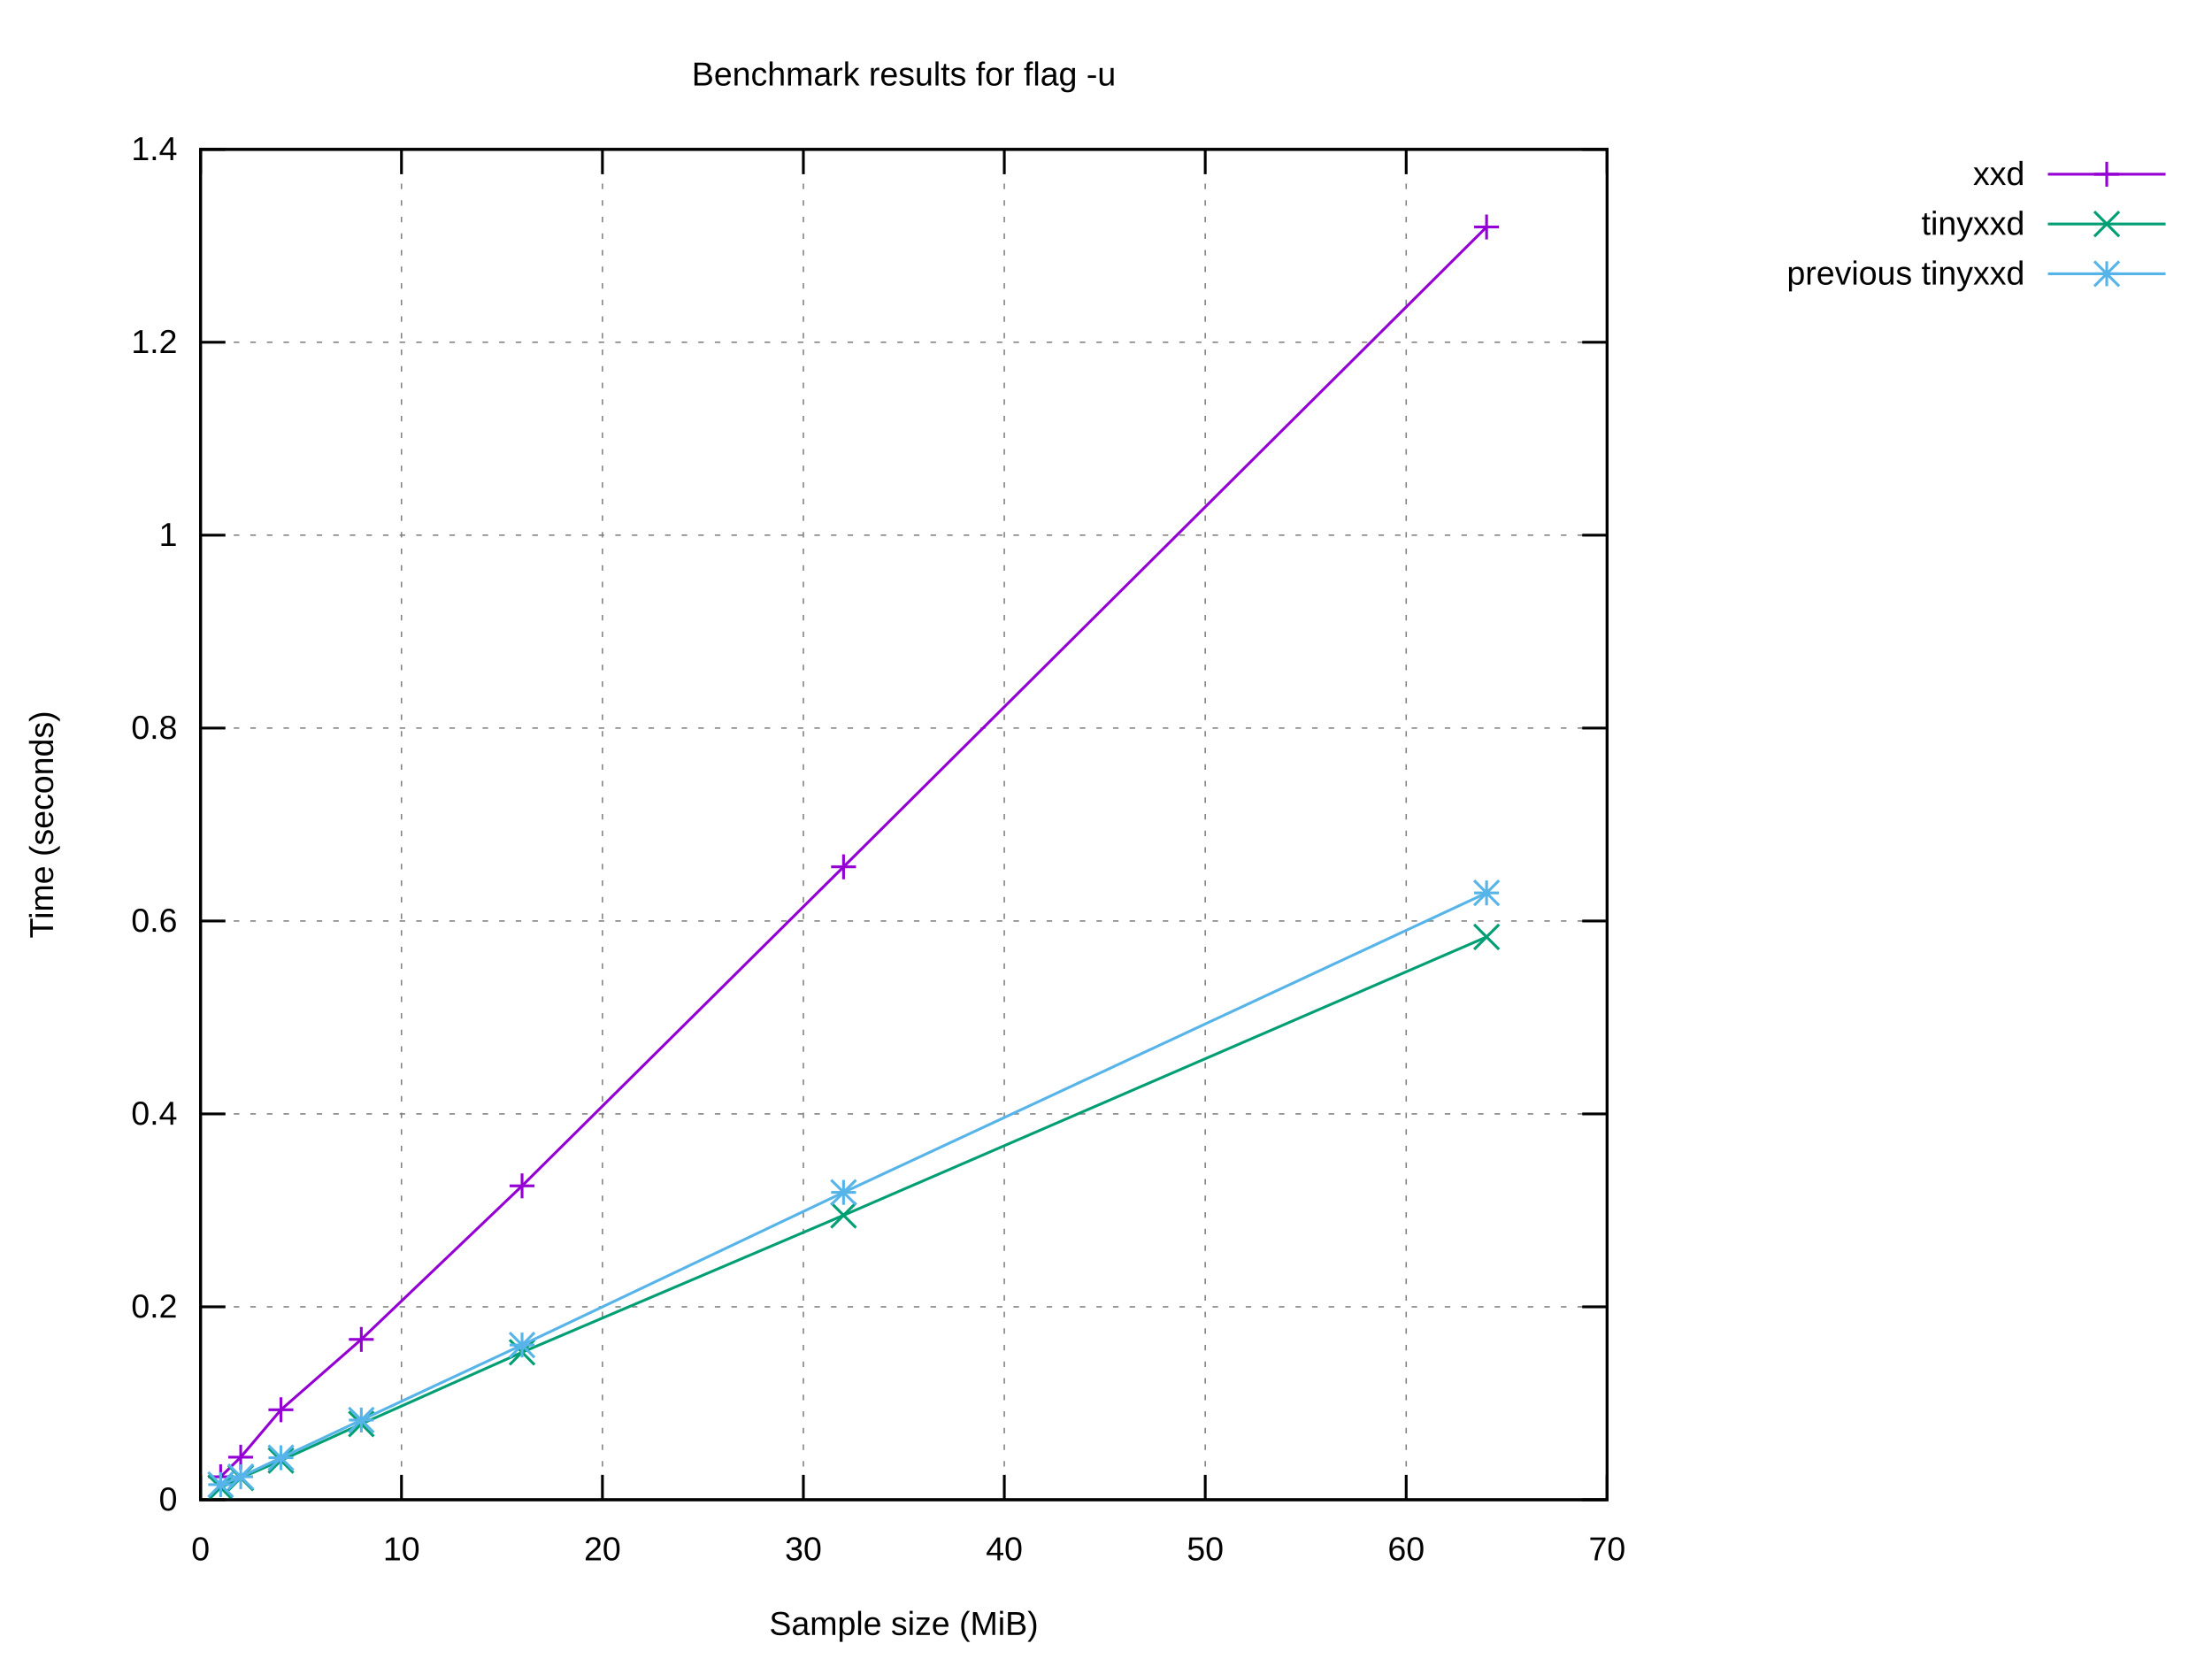
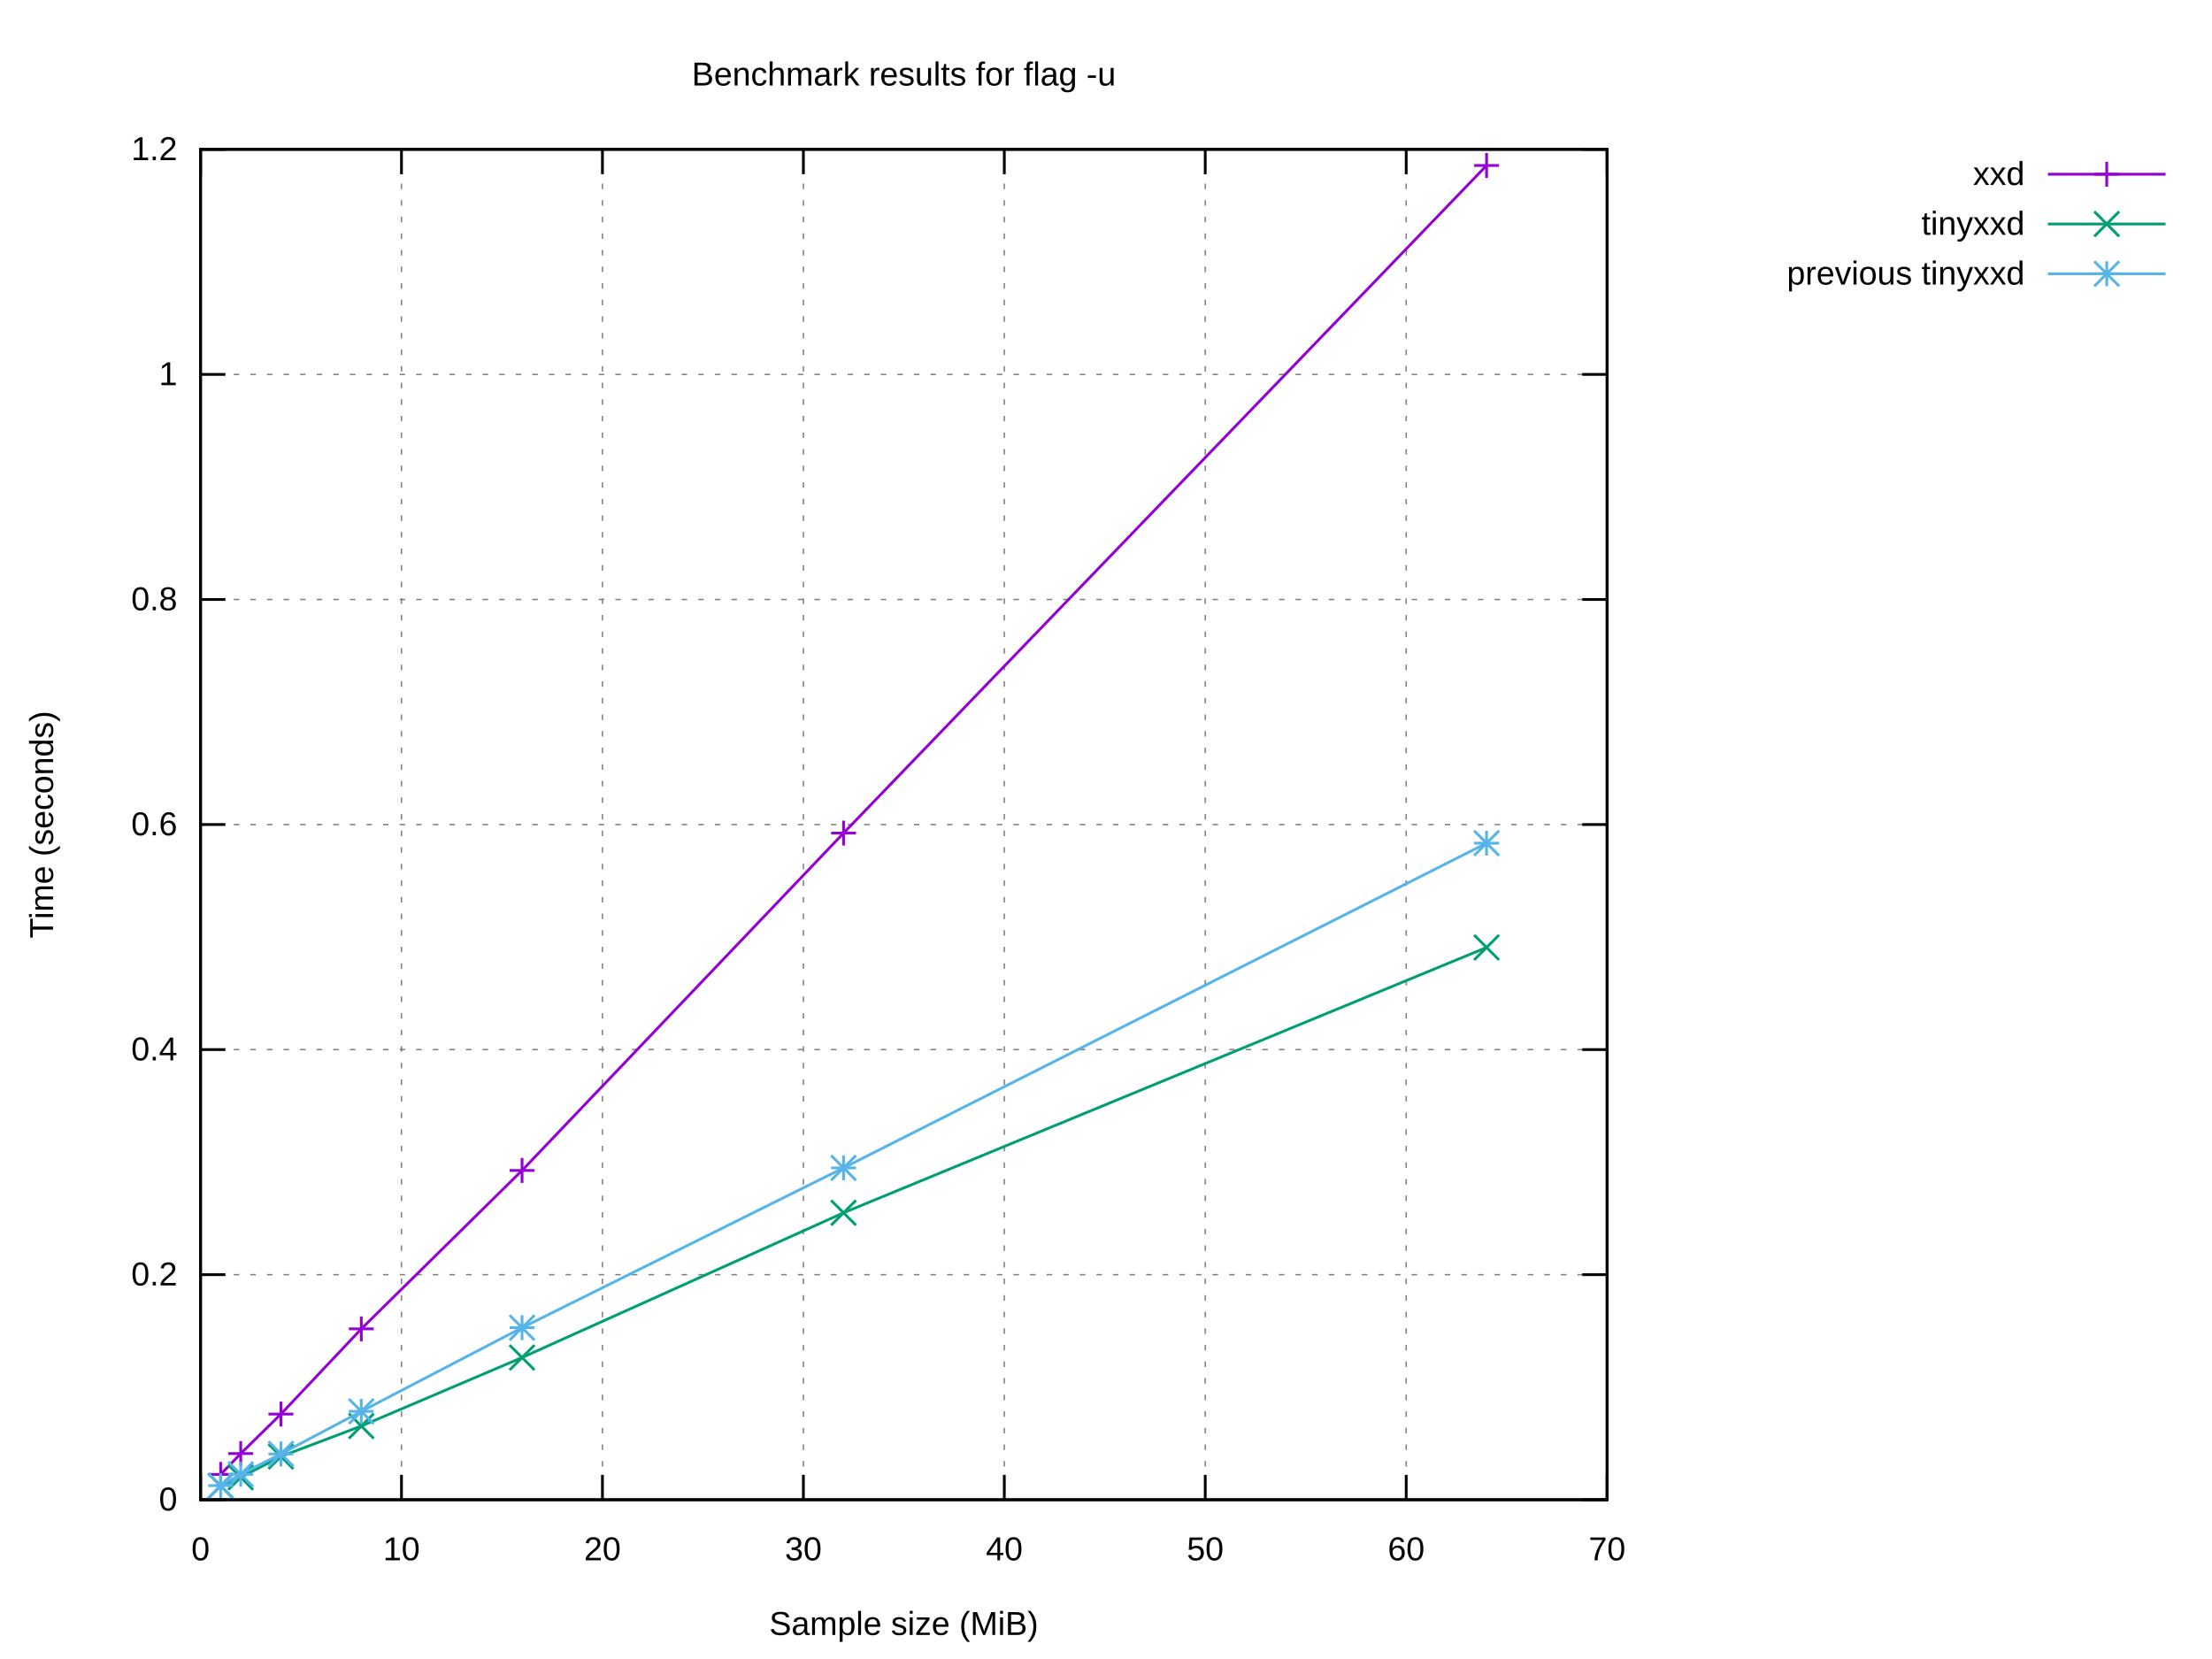
<svg xmlns="http://www.w3.org/2000/svg" xmlns:xlink="http://www.w3.org/1999/xlink" width="800" height="600" viewBox="0 0 800 600">
  <g id="gnuplot_canvas">
    <rect x="0" y="0" width="800" height="600" fill="#ffffff" />
    <defs>
      <circle id="gpDot" r="0.5" stroke-width="0.5" stroke="currentColor" />
      <path id="gpPt0" stroke-width="0.222" stroke="currentColor" d="M-1,0 h2 M0,-1 v2" />
      <path id="gpPt1" stroke-width="0.222" stroke="currentColor" d="M-1,-1 L1,1 M1,-1 L-1,1" />
      <path id="gpPt2" stroke-width="0.222" stroke="currentColor" d="M-1,0 L1,0 M0,-1 L0,1 M-1,-1 L1,1 M-1,1 L1,-1" />
      <rect id="gpPt3" stroke-width="0.222" stroke="currentColor" x="-1" y="-1" width="2" height="2" />
      <rect id="gpPt4" stroke-width="0.222" stroke="currentColor" fill="currentColor" x="-1" y="-1" width="2" height="2" />
      <circle id="gpPt5" stroke-width="0.222" stroke="currentColor" cx="0" cy="0" r="1" />
      <use xlink:href="#gpPt5" id="gpPt6" fill="currentColor" stroke="none" />
      <path id="gpPt7" stroke-width="0.222" stroke="currentColor" d="M0,-1.33 L-1.33,0.67 L1.33,0.67 z" />
      <use xlink:href="#gpPt7" id="gpPt8" fill="currentColor" stroke="none" />
      <use xlink:href="#gpPt7" id="gpPt9" stroke="currentColor" transform="rotate(180)" />
      <use xlink:href="#gpPt9" id="gpPt10" fill="currentColor" stroke="none" />
      <use xlink:href="#gpPt3" id="gpPt11" stroke="currentColor" transform="rotate(45)" />
      <use xlink:href="#gpPt11" id="gpPt12" fill="currentColor" stroke="none" />
      <path id="gpPt13" stroke-width="0.222" stroke="currentColor" d="M0,1.330 L1.265,0.411 L0.782,-1.067 L-0.782,-1.076 L-1.265,0.411 z" />
      <use xlink:href="#gpPt13" id="gpPt14" fill="currentColor" stroke="none" />
      <filter id="textbox" filterUnits="objectBoundingBox" x="0" y="0" height="1" width="1">
        <feFlood flood-color="#FFFFFF" flood-opacity="1" result="bgnd" />
        <feComposite in="SourceGraphic" in2="bgnd" operator="atop" />
      </filter>
      <filter id="greybox" filterUnits="objectBoundingBox" x="0" y="0" height="1" width="1">
        <feFlood flood-color="lightgrey" flood-opacity="1" result="grey" />
        <feComposite in="SourceGraphic" in2="grey" operator="atop" />
      </filter>
    </defs>
    <g fill="none" color="#FFFFFF" stroke="currentColor" stroke-width="1.00" stroke-linecap="butt" stroke-linejoin="miter">
</g>
    <g fill="none" color="black" stroke="currentColor" stroke-width="1.00" stroke-linecap="butt" stroke-linejoin="miter">
</g>
    <g fill="none" color="black" stroke="black" stroke-width="0.50" stroke-linecap="butt" stroke-linejoin="miter">
</g>
    <g fill="none" color="gray" stroke="currentColor" stroke-width="0.50" stroke-linecap="butt" stroke-linejoin="miter">
      <path stroke="gray" stroke-dasharray="2,4" class="gridline" d="M72.53,542.40 L581.24,542.40  " />
    </g>
    <g fill="none" color="gray" stroke="gray" stroke-width="1.00" stroke-linecap="butt" stroke-linejoin="miter">
</g>
    <g fill="none" color="black" stroke="currentColor" stroke-width="1.00" stroke-linecap="butt" stroke-linejoin="miter">
      <path stroke="black" d="M72.53,542.40 L81.53,542.40 M581.24,542.40 L572.24,542.40  " />
      <g transform="translate(64.14,546.30)" stroke="none" fill="black" font-family="Arial" font-size="12.00" text-anchor="end">
        <text>
          <tspan font-family="Arial"> 0</tspan>
        </text>
      </g>
    </g>
    <g fill="none" color="black" stroke="currentColor" stroke-width="1.00" stroke-linecap="butt" stroke-linejoin="miter">
</g>
    <g fill="none" color="black" stroke="black" stroke-width="0.50" stroke-linecap="butt" stroke-linejoin="miter">
</g>
    <g fill="none" color="gray" stroke="currentColor" stroke-width="0.50" stroke-linecap="butt" stroke-linejoin="miter">
-       <path stroke="gray" stroke-dasharray="2,4" class="gridline" d="M72.53,472.63 L581.24,472.63  " />
-     </g>
-     <g fill="none" color="gray" stroke="gray" stroke-width="1.00" stroke-linecap="butt" stroke-linejoin="miter">
- </g>
-     <g fill="none" color="black" stroke="currentColor" stroke-width="1.00" stroke-linecap="butt" stroke-linejoin="miter">
-       <path stroke="black" d="M72.53,472.63 L81.53,472.63 M581.24,472.63 L572.24,472.63  " />
-       <g transform="translate(64.14,476.53)" stroke="none" fill="black" font-family="Arial" font-size="12.00" text-anchor="end">
+       <path stroke="gray" stroke-dasharray="2,4" class="gridline" d="M72.53,461.00 L581.24,461.00  " />
+     </g>
+     <g fill="none" color="gray" stroke="gray" stroke-width="1.00" stroke-linecap="butt" stroke-linejoin="miter">
+ </g>
+     <g fill="none" color="black" stroke="currentColor" stroke-width="1.00" stroke-linecap="butt" stroke-linejoin="miter">
+       <path stroke="black" d="M72.53,461.00 L81.53,461.00 M581.24,461.00 L572.24,461.00  " />
+       <g transform="translate(64.14,464.90)" stroke="none" fill="black" font-family="Arial" font-size="12.00" text-anchor="end">
        <text>
          <tspan font-family="Arial"> 0.2</tspan>
        </text>
      </g>
    </g>
    <g fill="none" color="black" stroke="currentColor" stroke-width="1.00" stroke-linecap="butt" stroke-linejoin="miter">
</g>
    <g fill="none" color="black" stroke="black" stroke-width="0.50" stroke-linecap="butt" stroke-linejoin="miter">
</g>
    <g fill="none" color="gray" stroke="currentColor" stroke-width="0.50" stroke-linecap="butt" stroke-linejoin="miter">
-       <path stroke="gray" stroke-dasharray="2,4" class="gridline" d="M72.53,402.86 L581.24,402.86  " />
-     </g>
-     <g fill="none" color="gray" stroke="gray" stroke-width="1.00" stroke-linecap="butt" stroke-linejoin="miter">
- </g>
-     <g fill="none" color="black" stroke="currentColor" stroke-width="1.00" stroke-linecap="butt" stroke-linejoin="miter">
-       <path stroke="black" d="M72.53,402.86 L81.53,402.86 M581.24,402.86 L572.24,402.86  " />
-       <g transform="translate(64.14,406.76)" stroke="none" fill="black" font-family="Arial" font-size="12.00" text-anchor="end">
+       <path stroke="gray" stroke-dasharray="2,4" class="gridline" d="M72.53,379.60 L581.24,379.60  " />
+     </g>
+     <g fill="none" color="gray" stroke="gray" stroke-width="1.00" stroke-linecap="butt" stroke-linejoin="miter">
+ </g>
+     <g fill="none" color="black" stroke="currentColor" stroke-width="1.00" stroke-linecap="butt" stroke-linejoin="miter">
+       <path stroke="black" d="M72.53,379.60 L81.53,379.60 M581.24,379.60 L572.24,379.60  " />
+       <g transform="translate(64.14,383.50)" stroke="none" fill="black" font-family="Arial" font-size="12.00" text-anchor="end">
        <text>
          <tspan font-family="Arial"> 0.4</tspan>
        </text>
      </g>
    </g>
    <g fill="none" color="black" stroke="currentColor" stroke-width="1.00" stroke-linecap="butt" stroke-linejoin="miter">
</g>
    <g fill="none" color="black" stroke="black" stroke-width="0.50" stroke-linecap="butt" stroke-linejoin="miter">
</g>
    <g fill="none" color="gray" stroke="currentColor" stroke-width="0.50" stroke-linecap="butt" stroke-linejoin="miter">
-       <path stroke="gray" stroke-dasharray="2,4" class="gridline" d="M72.53,333.09 L581.24,333.09  " />
-     </g>
-     <g fill="none" color="gray" stroke="gray" stroke-width="1.00" stroke-linecap="butt" stroke-linejoin="miter">
- </g>
-     <g fill="none" color="black" stroke="currentColor" stroke-width="1.00" stroke-linecap="butt" stroke-linejoin="miter">
-       <path stroke="black" d="M72.53,333.09 L81.53,333.09 M581.24,333.09 L572.24,333.09  " />
-       <g transform="translate(64.14,336.99)" stroke="none" fill="black" font-family="Arial" font-size="12.00" text-anchor="end">
+       <path stroke="gray" stroke-dasharray="2,4" class="gridline" d="M72.53,298.20 L581.24,298.20  " />
+     </g>
+     <g fill="none" color="gray" stroke="gray" stroke-width="1.00" stroke-linecap="butt" stroke-linejoin="miter">
+ </g>
+     <g fill="none" color="black" stroke="currentColor" stroke-width="1.00" stroke-linecap="butt" stroke-linejoin="miter">
+       <path stroke="black" d="M72.53,298.20 L81.53,298.20 M581.24,298.20 L572.24,298.20  " />
+       <g transform="translate(64.14,302.10)" stroke="none" fill="black" font-family="Arial" font-size="12.00" text-anchor="end">
        <text>
          <tspan font-family="Arial"> 0.6</tspan>
        </text>
      </g>
    </g>
    <g fill="none" color="black" stroke="currentColor" stroke-width="1.00" stroke-linecap="butt" stroke-linejoin="miter">
</g>
    <g fill="none" color="black" stroke="black" stroke-width="0.50" stroke-linecap="butt" stroke-linejoin="miter">
</g>
    <g fill="none" color="gray" stroke="currentColor" stroke-width="0.50" stroke-linecap="butt" stroke-linejoin="miter">
-       <path stroke="gray" stroke-dasharray="2,4" class="gridline" d="M72.53,263.32 L581.24,263.32  " />
-     </g>
-     <g fill="none" color="gray" stroke="gray" stroke-width="1.00" stroke-linecap="butt" stroke-linejoin="miter">
- </g>
-     <g fill="none" color="black" stroke="currentColor" stroke-width="1.00" stroke-linecap="butt" stroke-linejoin="miter">
-       <path stroke="black" d="M72.53,263.32 L81.53,263.32 M581.24,263.32 L572.24,263.32  " />
-       <g transform="translate(64.14,267.22)" stroke="none" fill="black" font-family="Arial" font-size="12.00" text-anchor="end">
+       <path stroke="gray" stroke-dasharray="2,4" class="gridline" d="M72.53,216.81 L581.24,216.81  " />
+     </g>
+     <g fill="none" color="gray" stroke="gray" stroke-width="1.00" stroke-linecap="butt" stroke-linejoin="miter">
+ </g>
+     <g fill="none" color="black" stroke="currentColor" stroke-width="1.00" stroke-linecap="butt" stroke-linejoin="miter">
+       <path stroke="black" d="M72.53,216.81 L81.53,216.81 M581.24,216.81 L572.24,216.81  " />
+       <g transform="translate(64.14,220.71)" stroke="none" fill="black" font-family="Arial" font-size="12.00" text-anchor="end">
        <text>
          <tspan font-family="Arial"> 0.8</tspan>
        </text>
      </g>
    </g>
    <g fill="none" color="black" stroke="currentColor" stroke-width="1.00" stroke-linecap="butt" stroke-linejoin="miter">
</g>
    <g fill="none" color="black" stroke="black" stroke-width="0.50" stroke-linecap="butt" stroke-linejoin="miter">
</g>
    <g fill="none" color="gray" stroke="currentColor" stroke-width="0.50" stroke-linecap="butt" stroke-linejoin="miter">
-       <path stroke="gray" stroke-dasharray="2,4" class="gridline" d="M72.53,193.55 L581.24,193.55  " />
-     </g>
-     <g fill="none" color="gray" stroke="gray" stroke-width="1.00" stroke-linecap="butt" stroke-linejoin="miter">
- </g>
-     <g fill="none" color="black" stroke="currentColor" stroke-width="1.00" stroke-linecap="butt" stroke-linejoin="miter">
-       <path stroke="black" d="M72.53,193.55 L81.53,193.55 M581.24,193.55 L572.24,193.55  " />
-       <g transform="translate(64.14,197.45)" stroke="none" fill="black" font-family="Arial" font-size="12.00" text-anchor="end">
+       <path stroke="gray" stroke-dasharray="2,4" class="gridline" d="M72.53,135.41 L581.24,135.41  " />
+     </g>
+     <g fill="none" color="gray" stroke="gray" stroke-width="1.00" stroke-linecap="butt" stroke-linejoin="miter">
+ </g>
+     <g fill="none" color="black" stroke="currentColor" stroke-width="1.00" stroke-linecap="butt" stroke-linejoin="miter">
+       <path stroke="black" d="M72.53,135.41 L81.53,135.41 M581.24,135.41 L572.24,135.41  " />
+       <g transform="translate(64.14,139.31)" stroke="none" fill="black" font-family="Arial" font-size="12.00" text-anchor="end">
        <text>
          <tspan font-family="Arial"> 1</tspan>
-         </text>
-       </g>
-     </g>
-     <g fill="none" color="black" stroke="currentColor" stroke-width="1.00" stroke-linecap="butt" stroke-linejoin="miter">
- </g>
-     <g fill="none" color="black" stroke="black" stroke-width="0.50" stroke-linecap="butt" stroke-linejoin="miter">
- </g>
-     <g fill="none" color="gray" stroke="currentColor" stroke-width="0.50" stroke-linecap="butt" stroke-linejoin="miter">
-       <path stroke="gray" stroke-dasharray="2,4" class="gridline" d="M72.53,123.78 L581.24,123.78  " />
-     </g>
-     <g fill="none" color="gray" stroke="gray" stroke-width="1.00" stroke-linecap="butt" stroke-linejoin="miter">
- </g>
-     <g fill="none" color="black" stroke="currentColor" stroke-width="1.00" stroke-linecap="butt" stroke-linejoin="miter">
-       <path stroke="black" d="M72.53,123.78 L81.53,123.78 M581.24,123.78 L572.24,123.78  " />
-       <g transform="translate(64.14,127.68)" stroke="none" fill="black" font-family="Arial" font-size="12.00" text-anchor="end">
-         <text>
-           <tspan font-family="Arial"> 1.2</tspan>
        </text>
      </g>
    </g>
    <g fill="none" color="black" stroke="currentColor" stroke-width="1.00" stroke-linecap="butt" stroke-linejoin="miter">
</g>
    <g fill="none" color="black" stroke="black" stroke-width="0.50" stroke-linecap="butt" stroke-linejoin="miter">
</g>
    <g fill="none" color="gray" stroke="currentColor" stroke-width="0.50" stroke-linecap="butt" stroke-linejoin="miter">
      <path stroke="gray" stroke-dasharray="2,4" class="gridline" d="M72.53,54.01 L581.24,54.01  " />
    </g>
    <g fill="none" color="gray" stroke="gray" stroke-width="1.00" stroke-linecap="butt" stroke-linejoin="miter">
</g>
    <g fill="none" color="black" stroke="currentColor" stroke-width="1.00" stroke-linecap="butt" stroke-linejoin="miter">
      <path stroke="black" d="M72.53,54.01 L81.53,54.01 M581.24,54.01 L572.24,54.01  " />
      <g transform="translate(64.14,57.91)" stroke="none" fill="black" font-family="Arial" font-size="12.00" text-anchor="end">
        <text>
-           <tspan font-family="Arial"> 1.4</tspan>
+           <tspan font-family="Arial"> 1.2</tspan>
        </text>
      </g>
    </g>
    <g fill="none" color="black" stroke="currentColor" stroke-width="1.00" stroke-linecap="butt" stroke-linejoin="miter">
</g>
    <g fill="none" color="black" stroke="black" stroke-width="0.50" stroke-linecap="butt" stroke-linejoin="miter">
</g>
    <g fill="none" color="gray" stroke="currentColor" stroke-width="0.50" stroke-linecap="butt" stroke-linejoin="miter">
      <path stroke="gray" stroke-dasharray="2,4" class="gridline" d="M72.53,542.40 L72.53,54.01  " />
    </g>
    <g fill="none" color="gray" stroke="gray" stroke-width="1.00" stroke-linecap="butt" stroke-linejoin="miter">
</g>
    <g fill="none" color="black" stroke="currentColor" stroke-width="1.00" stroke-linecap="butt" stroke-linejoin="miter">
      <path stroke="black" d="M72.53,542.40 L72.53,533.40 M72.53,54.01 L72.53,63.01  " />
      <g transform="translate(72.53,564.30)" stroke="none" fill="black" font-family="Arial" font-size="12.00" text-anchor="middle">
        <text>
          <tspan font-family="Arial"> 0</tspan>
        </text>
      </g>
    </g>
    <g fill="none" color="black" stroke="currentColor" stroke-width="1.00" stroke-linecap="butt" stroke-linejoin="miter">
</g>
    <g fill="none" color="black" stroke="black" stroke-width="0.50" stroke-linecap="butt" stroke-linejoin="miter">
</g>
    <g fill="none" color="gray" stroke="currentColor" stroke-width="0.50" stroke-linecap="butt" stroke-linejoin="miter">
      <path stroke="gray" stroke-dasharray="2,4" class="gridline" d="M145.20,542.40 L145.20,54.01  " />
    </g>
    <g fill="none" color="gray" stroke="gray" stroke-width="1.00" stroke-linecap="butt" stroke-linejoin="miter">
</g>
    <g fill="none" color="black" stroke="currentColor" stroke-width="1.00" stroke-linecap="butt" stroke-linejoin="miter">
      <path stroke="black" d="M145.20,542.40 L145.20,533.40 M145.20,54.01 L145.20,63.01  " />
      <g transform="translate(145.20,564.30)" stroke="none" fill="black" font-family="Arial" font-size="12.00" text-anchor="middle">
        <text>
          <tspan font-family="Arial"> 10</tspan>
        </text>
      </g>
    </g>
    <g fill="none" color="black" stroke="currentColor" stroke-width="1.00" stroke-linecap="butt" stroke-linejoin="miter">
</g>
    <g fill="none" color="black" stroke="black" stroke-width="0.50" stroke-linecap="butt" stroke-linejoin="miter">
</g>
    <g fill="none" color="gray" stroke="currentColor" stroke-width="0.50" stroke-linecap="butt" stroke-linejoin="miter">
      <path stroke="gray" stroke-dasharray="2,4" class="gridline" d="M217.88,542.40 L217.88,54.01  " />
    </g>
    <g fill="none" color="gray" stroke="gray" stroke-width="1.00" stroke-linecap="butt" stroke-linejoin="miter">
</g>
    <g fill="none" color="black" stroke="currentColor" stroke-width="1.00" stroke-linecap="butt" stroke-linejoin="miter">
      <path stroke="black" d="M217.88,542.40 L217.88,533.40 M217.88,54.01 L217.88,63.01  " />
      <g transform="translate(217.88,564.30)" stroke="none" fill="black" font-family="Arial" font-size="12.00" text-anchor="middle">
        <text>
          <tspan font-family="Arial"> 20</tspan>
        </text>
      </g>
    </g>
    <g fill="none" color="black" stroke="currentColor" stroke-width="1.00" stroke-linecap="butt" stroke-linejoin="miter">
</g>
    <g fill="none" color="black" stroke="black" stroke-width="0.50" stroke-linecap="butt" stroke-linejoin="miter">
</g>
    <g fill="none" color="gray" stroke="currentColor" stroke-width="0.50" stroke-linecap="butt" stroke-linejoin="miter">
      <path stroke="gray" stroke-dasharray="2,4" class="gridline" d="M290.55,542.40 L290.55,54.01  " />
    </g>
    <g fill="none" color="gray" stroke="gray" stroke-width="1.00" stroke-linecap="butt" stroke-linejoin="miter">
</g>
    <g fill="none" color="black" stroke="currentColor" stroke-width="1.00" stroke-linecap="butt" stroke-linejoin="miter">
      <path stroke="black" d="M290.55,542.40 L290.55,533.40 M290.55,54.01 L290.55,63.01  " />
      <g transform="translate(290.55,564.30)" stroke="none" fill="black" font-family="Arial" font-size="12.00" text-anchor="middle">
        <text>
          <tspan font-family="Arial"> 30</tspan>
        </text>
      </g>
    </g>
    <g fill="none" color="black" stroke="currentColor" stroke-width="1.00" stroke-linecap="butt" stroke-linejoin="miter">
</g>
    <g fill="none" color="black" stroke="black" stroke-width="0.50" stroke-linecap="butt" stroke-linejoin="miter">
</g>
    <g fill="none" color="gray" stroke="currentColor" stroke-width="0.50" stroke-linecap="butt" stroke-linejoin="miter">
      <path stroke="gray" stroke-dasharray="2,4" class="gridline" d="M363.22,542.40 L363.22,54.01  " />
    </g>
    <g fill="none" color="gray" stroke="gray" stroke-width="1.00" stroke-linecap="butt" stroke-linejoin="miter">
</g>
    <g fill="none" color="black" stroke="currentColor" stroke-width="1.00" stroke-linecap="butt" stroke-linejoin="miter">
      <path stroke="black" d="M363.22,542.40 L363.22,533.40 M363.22,54.01 L363.22,63.01  " />
      <g transform="translate(363.22,564.30)" stroke="none" fill="black" font-family="Arial" font-size="12.00" text-anchor="middle">
        <text>
          <tspan font-family="Arial"> 40</tspan>
        </text>
      </g>
    </g>
    <g fill="none" color="black" stroke="currentColor" stroke-width="1.00" stroke-linecap="butt" stroke-linejoin="miter">
</g>
    <g fill="none" color="black" stroke="black" stroke-width="0.50" stroke-linecap="butt" stroke-linejoin="miter">
</g>
    <g fill="none" color="gray" stroke="currentColor" stroke-width="0.50" stroke-linecap="butt" stroke-linejoin="miter">
      <path stroke="gray" stroke-dasharray="2,4" class="gridline" d="M435.89,542.40 L435.89,54.01  " />
    </g>
    <g fill="none" color="gray" stroke="gray" stroke-width="1.00" stroke-linecap="butt" stroke-linejoin="miter">
</g>
    <g fill="none" color="black" stroke="currentColor" stroke-width="1.00" stroke-linecap="butt" stroke-linejoin="miter">
      <path stroke="black" d="M435.89,542.40 L435.89,533.40 M435.89,54.01 L435.89,63.01  " />
      <g transform="translate(435.89,564.30)" stroke="none" fill="black" font-family="Arial" font-size="12.00" text-anchor="middle">
        <text>
          <tspan font-family="Arial"> 50</tspan>
        </text>
      </g>
    </g>
    <g fill="none" color="black" stroke="currentColor" stroke-width="1.00" stroke-linecap="butt" stroke-linejoin="miter">
</g>
    <g fill="none" color="black" stroke="black" stroke-width="0.50" stroke-linecap="butt" stroke-linejoin="miter">
</g>
    <g fill="none" color="gray" stroke="currentColor" stroke-width="0.50" stroke-linecap="butt" stroke-linejoin="miter">
      <path stroke="gray" stroke-dasharray="2,4" class="gridline" d="M508.57,542.40 L508.57,54.01  " />
    </g>
    <g fill="none" color="gray" stroke="gray" stroke-width="1.00" stroke-linecap="butt" stroke-linejoin="miter">
</g>
    <g fill="none" color="black" stroke="currentColor" stroke-width="1.00" stroke-linecap="butt" stroke-linejoin="miter">
      <path stroke="black" d="M508.57,542.40 L508.57,533.40 M508.57,54.01 L508.57,63.01  " />
      <g transform="translate(508.57,564.30)" stroke="none" fill="black" font-family="Arial" font-size="12.00" text-anchor="middle">
        <text>
          <tspan font-family="Arial"> 60</tspan>
        </text>
      </g>
    </g>
    <g fill="none" color="black" stroke="currentColor" stroke-width="1.00" stroke-linecap="butt" stroke-linejoin="miter">
</g>
    <g fill="none" color="black" stroke="black" stroke-width="0.50" stroke-linecap="butt" stroke-linejoin="miter">
</g>
    <g fill="none" color="gray" stroke="currentColor" stroke-width="0.50" stroke-linecap="butt" stroke-linejoin="miter">
      <path stroke="gray" stroke-dasharray="2,4" class="gridline" d="M581.24,542.40 L581.24,54.01  " />
    </g>
    <g fill="none" color="gray" stroke="gray" stroke-width="1.00" stroke-linecap="butt" stroke-linejoin="miter">
</g>
    <g fill="none" color="black" stroke="currentColor" stroke-width="1.00" stroke-linecap="butt" stroke-linejoin="miter">
      <path stroke="black" d="M581.24,542.40 L581.24,533.40 M581.24,54.01 L581.24,63.01  " />
      <g transform="translate(581.24,564.30)" stroke="none" fill="black" font-family="Arial" font-size="12.00" text-anchor="middle">
        <text>
          <tspan font-family="Arial"> 70</tspan>
        </text>
      </g>
    </g>
    <g fill="none" color="black" stroke="currentColor" stroke-width="1.00" stroke-linecap="butt" stroke-linejoin="miter">
</g>
    <g fill="none" color="black" stroke="currentColor" stroke-width="1.00" stroke-linecap="butt" stroke-linejoin="miter">
      <path stroke="black" d="M72.53,54.01 L72.53,542.40 L581.24,542.40 L581.24,54.01 L72.53,54.01 Z  " />
    </g>
    <g fill="none" color="black" stroke="currentColor" stroke-width="1.00" stroke-linecap="butt" stroke-linejoin="miter">
</g>
    <g id="gnuplot_plot_1">
      <g fill="none" color="black" stroke="currentColor" stroke-width="1.00" stroke-linecap="butt" stroke-linejoin="miter">
        <g transform="translate(732.26,66.91)" stroke="none" fill="black" font-family="Arial" font-size="12.00" text-anchor="end">
          <text>
            <tspan font-family="Arial">xxd</tspan>
          </text>
        </g>
      </g>
      <g fill="none" color="black" stroke="currentColor" stroke-width="1.00" stroke-linecap="butt" stroke-linejoin="miter">
-         <path stroke="rgb(148,   0, 211)" d="M740.65,63.01 L783.21,63.01 M537.64,82.09 L305.08,313.50 L188.81,428.88 L130.67,484.41 L101.60,509.86 L87.06,527.01   L79.80,534.10  " />
-         <use xlink:href="#gpPt0" transform="translate(537.64,82.09) scale(4.50)" color="rgb(148,   0, 211)" />
-         <use xlink:href="#gpPt0" transform="translate(305.08,313.50) scale(4.50)" color="rgb(148,   0, 211)" />
-         <use xlink:href="#gpPt0" transform="translate(188.81,428.88) scale(4.50)" color="rgb(148,   0, 211)" />
-         <use xlink:href="#gpPt0" transform="translate(130.67,484.41) scale(4.50)" color="rgb(148,   0, 211)" />
-         <use xlink:href="#gpPt0" transform="translate(101.60,509.86) scale(4.50)" color="rgb(148,   0, 211)" />
-         <use xlink:href="#gpPt0" transform="translate(87.06,527.01) scale(4.50)" color="rgb(148,   0, 211)" />
-         <use xlink:href="#gpPt0" transform="translate(79.80,534.10) scale(4.50)" color="rgb(148,   0, 211)" />
+         <path stroke="rgb(148,   0, 211)" d="M740.65,63.01 L783.21,63.01 M537.64,59.85 L305.08,301.30 L188.81,423.31 L130.67,480.60 L101.60,511.42 L87.06,525.70   L79.80,533.24  " />
+         <use xlink:href="#gpPt0" transform="translate(537.64,59.85) scale(4.50)" color="rgb(148,   0, 211)" />
+         <use xlink:href="#gpPt0" transform="translate(305.08,301.30) scale(4.50)" color="rgb(148,   0, 211)" />
+         <use xlink:href="#gpPt0" transform="translate(188.81,423.31) scale(4.50)" color="rgb(148,   0, 211)" />
+         <use xlink:href="#gpPt0" transform="translate(130.67,480.60) scale(4.50)" color="rgb(148,   0, 211)" />
+         <use xlink:href="#gpPt0" transform="translate(101.60,511.42) scale(4.50)" color="rgb(148,   0, 211)" />
+         <use xlink:href="#gpPt0" transform="translate(87.06,525.70) scale(4.50)" color="rgb(148,   0, 211)" />
+         <use xlink:href="#gpPt0" transform="translate(79.80,533.24) scale(4.50)" color="rgb(148,   0, 211)" />
        <use xlink:href="#gpPt0" transform="translate(761.93,63.01) scale(4.50)" color="rgb(148,   0, 211)" />
      </g>
    </g>
    <g id="gnuplot_plot_2">
      <g fill="none" color="black" stroke="currentColor" stroke-width="1.00" stroke-linecap="butt" stroke-linejoin="miter">
        <g transform="translate(732.26,84.91)" stroke="none" fill="black" font-family="Arial" font-size="12.00" text-anchor="end">
          <text>
            <tspan font-family="Arial">tinyxxd</tspan>
          </text>
        </g>
      </g>
      <g fill="none" color="black" stroke="currentColor" stroke-width="1.00" stroke-linecap="butt" stroke-linejoin="miter">
-         <path stroke="rgb(  0, 158, 115)" d="M740.65,81.01 L783.21,81.01 M537.64,338.86 L305.08,439.52 L188.81,489.07 L130.67,515.00 L101.60,528.19 L87.06,534.52   L79.80,538.02  " />
-         <use xlink:href="#gpPt1" transform="translate(537.64,338.86) scale(4.50)" color="rgb(  0, 158, 115)" />
-         <use xlink:href="#gpPt1" transform="translate(305.08,439.52) scale(4.50)" color="rgb(  0, 158, 115)" />
-         <use xlink:href="#gpPt1" transform="translate(188.81,489.07) scale(4.50)" color="rgb(  0, 158, 115)" />
-         <use xlink:href="#gpPt1" transform="translate(130.67,515.00) scale(4.50)" color="rgb(  0, 158, 115)" />
-         <use xlink:href="#gpPt1" transform="translate(101.60,528.19) scale(4.50)" color="rgb(  0, 158, 115)" />
-         <use xlink:href="#gpPt1" transform="translate(87.06,534.52) scale(4.50)" color="rgb(  0, 158, 115)" />
-         <use xlink:href="#gpPt1" transform="translate(79.80,538.02) scale(4.50)" color="rgb(  0, 158, 115)" />
+         <path stroke="rgb(  0, 158, 115)" d="M740.65,81.01 L783.21,81.01 M537.64,342.66 L305.08,438.62 L188.81,490.97 L130.67,515.75 L101.60,526.75 L87.06,534.28   L79.80,537.39  " />
+         <use xlink:href="#gpPt1" transform="translate(537.64,342.66) scale(4.50)" color="rgb(  0, 158, 115)" />
+         <use xlink:href="#gpPt1" transform="translate(305.08,438.62) scale(4.50)" color="rgb(  0, 158, 115)" />
+         <use xlink:href="#gpPt1" transform="translate(188.81,490.97) scale(4.50)" color="rgb(  0, 158, 115)" />
+         <use xlink:href="#gpPt1" transform="translate(130.67,515.75) scale(4.50)" color="rgb(  0, 158, 115)" />
+         <use xlink:href="#gpPt1" transform="translate(101.60,526.75) scale(4.50)" color="rgb(  0, 158, 115)" />
+         <use xlink:href="#gpPt1" transform="translate(87.06,534.28) scale(4.50)" color="rgb(  0, 158, 115)" />
+         <use xlink:href="#gpPt1" transform="translate(79.80,537.39) scale(4.50)" color="rgb(  0, 158, 115)" />
        <use xlink:href="#gpPt1" transform="translate(761.93,81.01) scale(4.50)" color="rgb(  0, 158, 115)" />
      </g>
    </g>
    <g id="gnuplot_plot_3">
      <g fill="none" color="black" stroke="currentColor" stroke-width="1.00" stroke-linecap="butt" stroke-linejoin="miter">
        <g transform="translate(732.26,102.91)" stroke="none" fill="black" font-family="Arial" font-size="12.00" text-anchor="end">
          <text>
            <tspan font-family="Arial">previous tinyxxd</tspan>
          </text>
        </g>
      </g>
      <g fill="none" color="black" stroke="currentColor" stroke-width="1.00" stroke-linecap="butt" stroke-linejoin="miter">
-         <path stroke="rgb( 86, 180, 233)" d="M740.65,99.01 L783.21,99.01 M537.64,322.93 L305.08,431.24 L188.81,486.44 L130.67,513.58 L101.60,527.22 L87.06,534.09   L79.80,536.93  " />
-         <use xlink:href="#gpPt2" transform="translate(537.64,322.93) scale(4.50)" color="rgb( 86, 180, 233)" />
-         <use xlink:href="#gpPt2" transform="translate(305.08,431.24) scale(4.50)" color="rgb( 86, 180, 233)" />
-         <use xlink:href="#gpPt2" transform="translate(188.81,486.44) scale(4.50)" color="rgb( 86, 180, 233)" />
-         <use xlink:href="#gpPt2" transform="translate(130.67,513.58) scale(4.50)" color="rgb( 86, 180, 233)" />
-         <use xlink:href="#gpPt2" transform="translate(101.60,527.22) scale(4.50)" color="rgb( 86, 180, 233)" />
-         <use xlink:href="#gpPt2" transform="translate(87.06,534.09) scale(4.50)" color="rgb( 86, 180, 233)" />
-         <use xlink:href="#gpPt2" transform="translate(79.80,536.93) scale(4.50)" color="rgb( 86, 180, 233)" />
+         <path stroke="rgb( 86, 180, 233)" d="M740.65,99.01 L783.21,99.01 M537.64,304.94 L305.08,422.38 L188.81,480.18 L130.67,510.44 L101.60,525.83 L87.06,533.21   L79.80,537.29  " />
+         <use xlink:href="#gpPt2" transform="translate(537.64,304.94) scale(4.50)" color="rgb( 86, 180, 233)" />
+         <use xlink:href="#gpPt2" transform="translate(305.08,422.38) scale(4.50)" color="rgb( 86, 180, 233)" />
+         <use xlink:href="#gpPt2" transform="translate(188.81,480.18) scale(4.50)" color="rgb( 86, 180, 233)" />
+         <use xlink:href="#gpPt2" transform="translate(130.67,510.44) scale(4.50)" color="rgb( 86, 180, 233)" />
+         <use xlink:href="#gpPt2" transform="translate(101.60,525.83) scale(4.50)" color="rgb( 86, 180, 233)" />
+         <use xlink:href="#gpPt2" transform="translate(87.06,533.21) scale(4.50)" color="rgb( 86, 180, 233)" />
+         <use xlink:href="#gpPt2" transform="translate(79.80,537.29) scale(4.50)" color="rgb( 86, 180, 233)" />
        <use xlink:href="#gpPt2" transform="translate(761.93,99.01) scale(4.50)" color="rgb( 86, 180, 233)" />
      </g>
    </g>
    <g fill="none" color="#FFFFFF" stroke="rgb( 86, 180, 233)" stroke-width="2.00" stroke-linecap="butt" stroke-linejoin="miter">
</g>
    <g fill="none" color="black" stroke="currentColor" stroke-width="2.00" stroke-linecap="butt" stroke-linejoin="miter">
</g>
    <g fill="none" color="black" stroke="black" stroke-width="1.00" stroke-linecap="butt" stroke-linejoin="miter">
</g>
    <g fill="none" color="black" stroke="currentColor" stroke-width="1.00" stroke-linecap="butt" stroke-linejoin="miter">
      <path stroke="black" d="M72.53,54.01 L72.53,542.40 L581.24,542.40 L581.24,54.01 L72.53,54.01 Z  " />
      <g transform="translate(19.18,298.21) rotate(270.00)" stroke="none" fill="black" font-family="Arial" font-size="12.00" text-anchor="middle">
        <text>
          <tspan font-family="Arial">Time (seconds)</tspan>
        </text>
      </g>
    </g>
    <g fill="none" color="black" stroke="currentColor" stroke-width="1.00" stroke-linecap="butt" stroke-linejoin="miter">
      <g transform="translate(326.88,591.30)" stroke="none" fill="black" font-family="Arial" font-size="12.00" text-anchor="middle">
        <text>
          <tspan font-family="Arial">Sample size (MiB)</tspan>
        </text>
      </g>
    </g>
    <g fill="none" color="black" stroke="currentColor" stroke-width="1.00" stroke-linecap="butt" stroke-linejoin="miter">
</g>
    <g fill="none" color="black" stroke="currentColor" stroke-width="1.00" stroke-linecap="butt" stroke-linejoin="miter">
      <g transform="translate(326.88,30.91)" stroke="none" fill="black" font-family="Arial" font-size="12.00" text-anchor="middle">
        <text>
          <tspan font-family="Arial">Benchmark results for flag -u</tspan>
        </text>
      </g>
    </g>
    <g fill="none" color="black" stroke="currentColor" stroke-width="1.00" stroke-linecap="butt" stroke-linejoin="miter">
</g>
  </g>
</svg>
